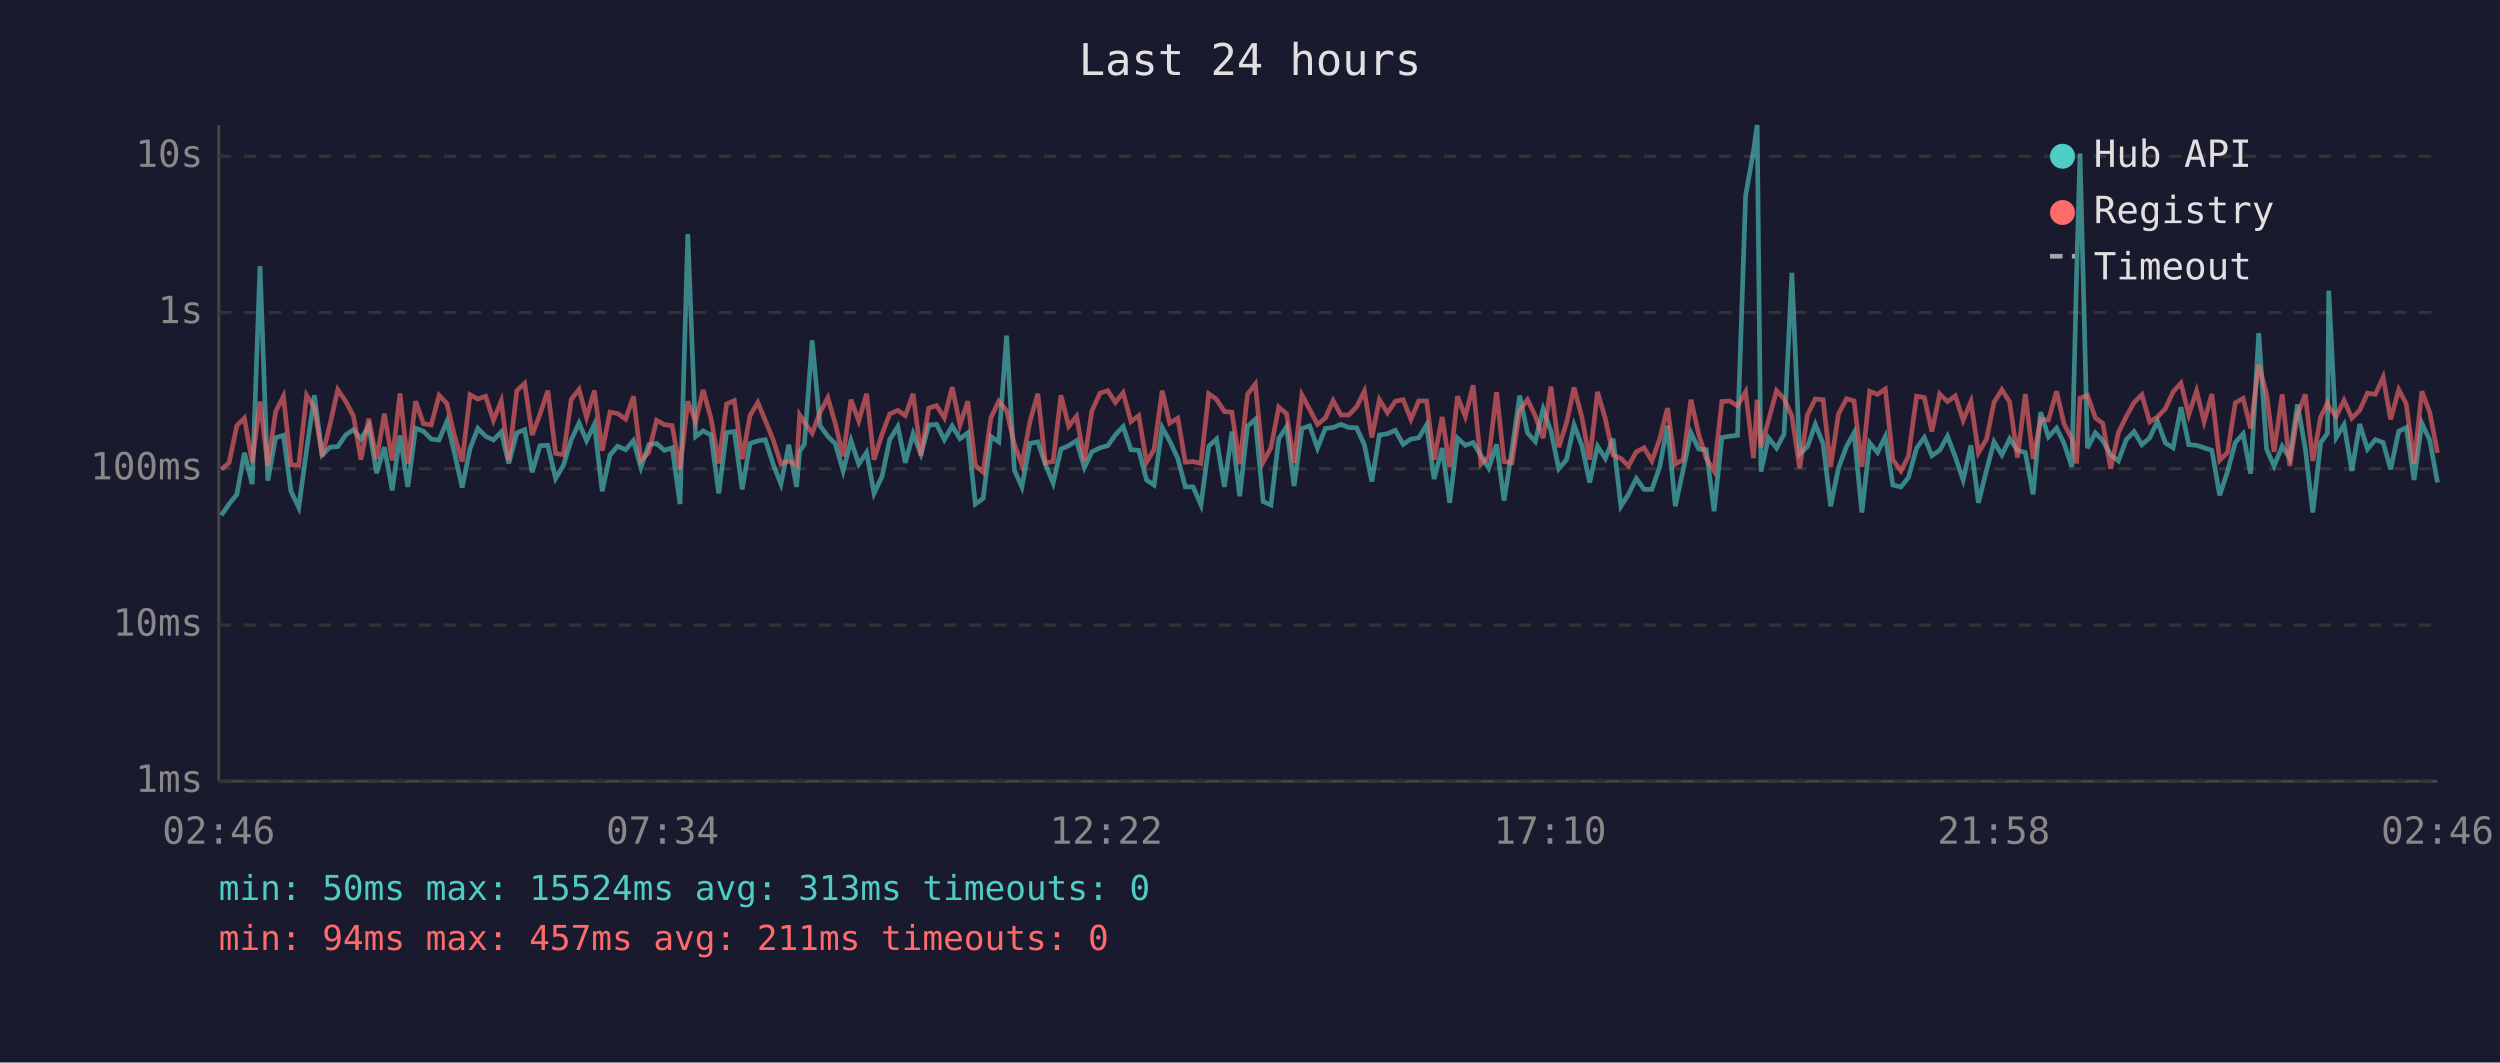
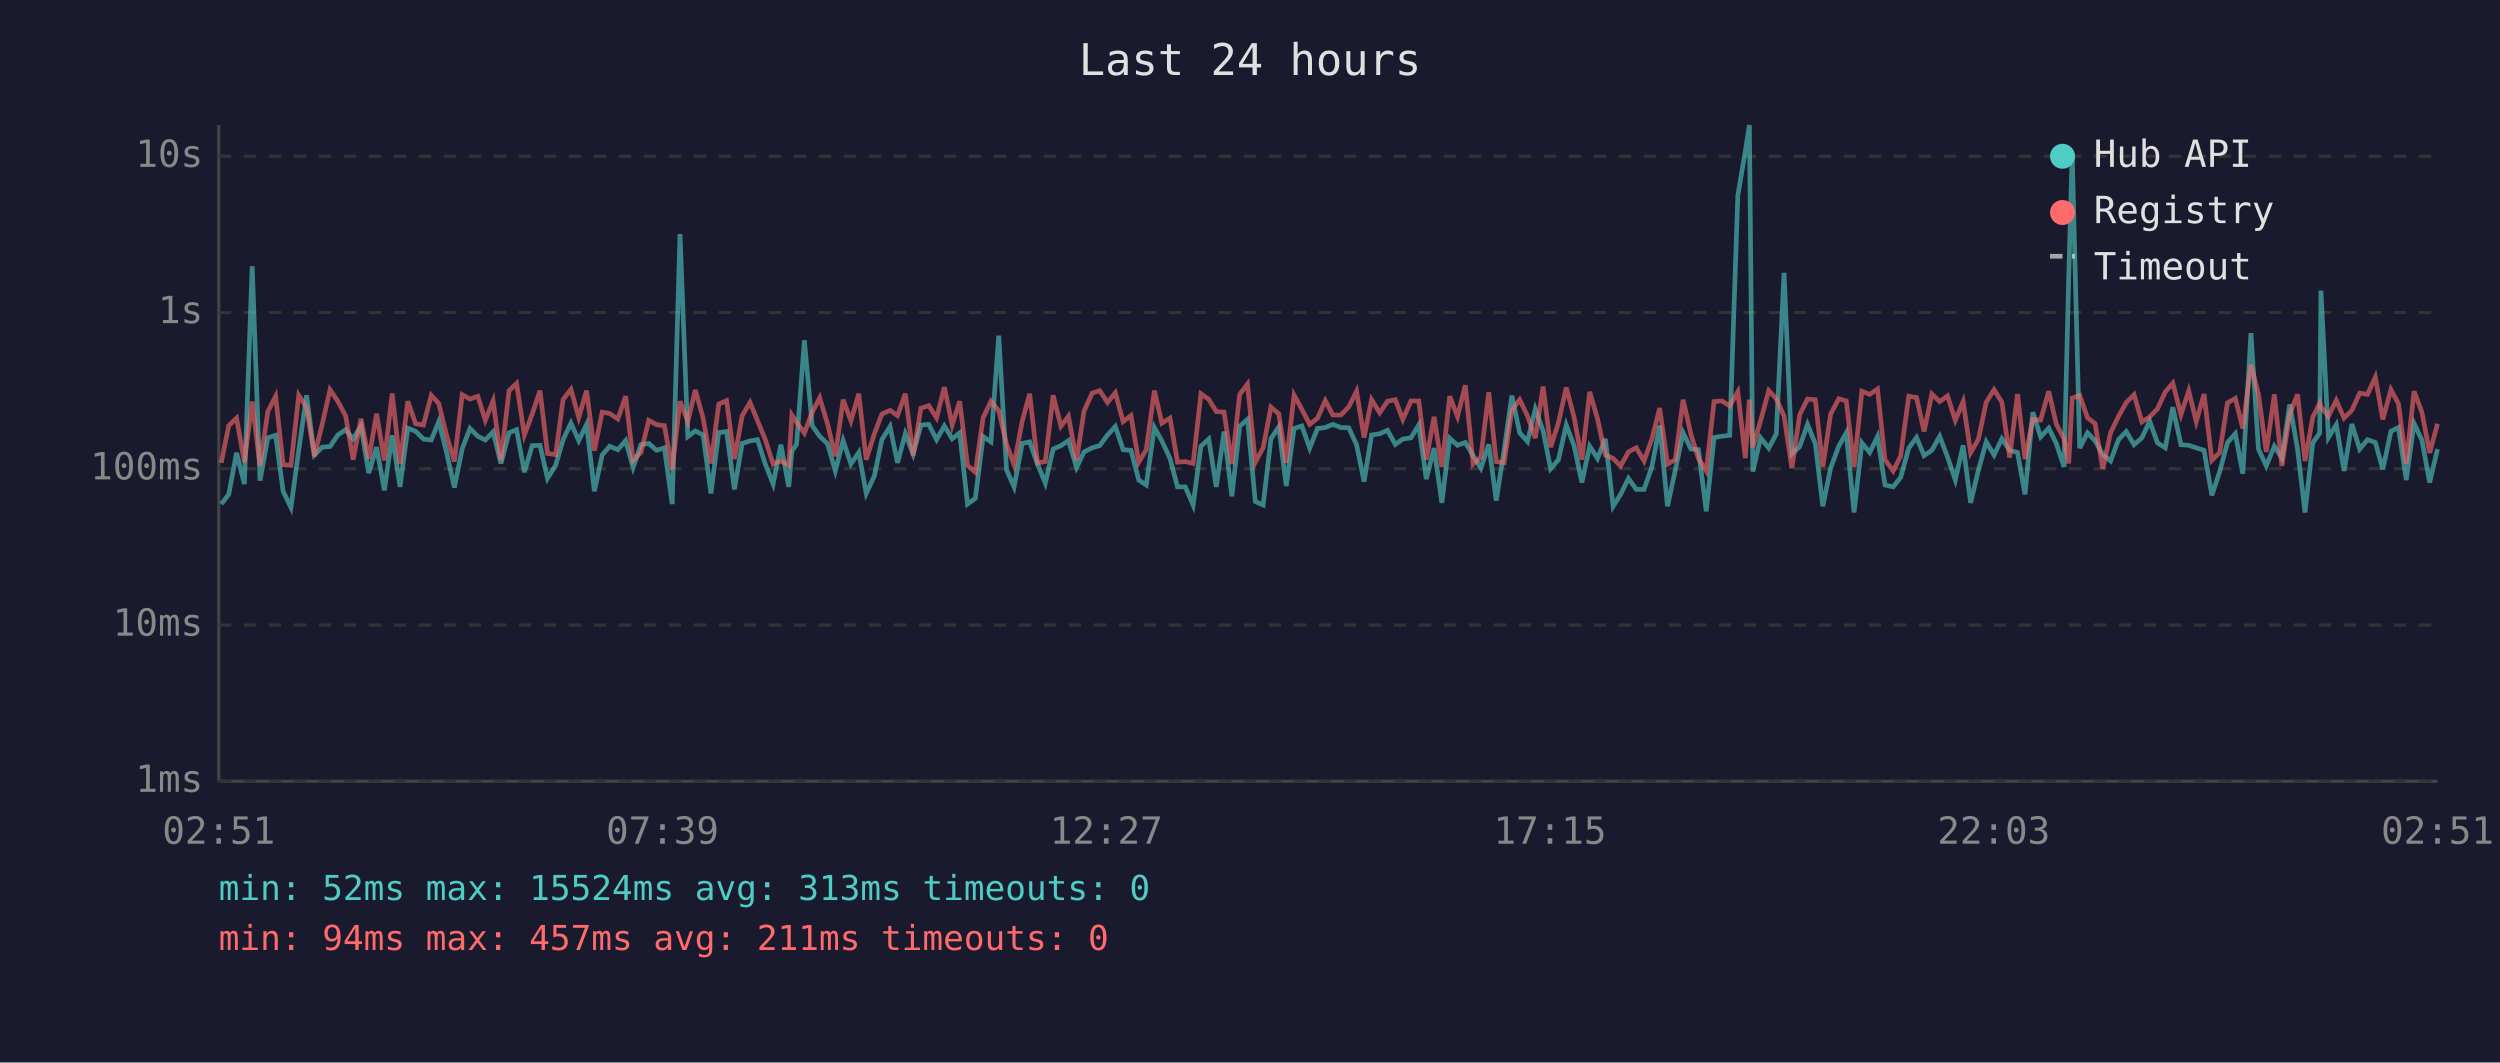
<svg xmlns="http://www.w3.org/2000/svg" viewBox="0 0 800 340" font-family="monospace" font-size="12">
  <rect width="800" height="340" fill="#1a1a2e" />
  <text x="400" y="24" fill="#e0e0e0" font-size="14" text-anchor="middle">Last 24 hours</text>
  <line x1="70" y1="40" x2="70" y2="250" stroke="#444" stroke-width="1" />
  <line x1="70" y1="250" x2="780" y2="250" stroke="#444" stroke-width="1" />
  <line x1="70" y1="250" x2="780" y2="250" stroke="#333" stroke-width="1" stroke-dasharray="4" />
  <text x="65" y="250" fill="#888" text-anchor="end" dominant-baseline="middle">1ms</text>
  <line x1="70" y1="200" x2="780" y2="200" stroke="#333" stroke-width="1" stroke-dasharray="4" />
  <text x="65" y="200" fill="#888" text-anchor="end" dominant-baseline="middle">10ms</text>
  <line x1="70" y1="150" x2="780" y2="150" stroke="#333" stroke-width="1" stroke-dasharray="4" />
  <text x="65" y="150" fill="#888" text-anchor="end" dominant-baseline="middle">100ms</text>
  <line x1="70" y1="100" x2="780" y2="100" stroke="#333" stroke-width="1" stroke-dasharray="4" />
  <text x="65" y="100" fill="#888" text-anchor="end" dominant-baseline="middle">1s</text>
  <line x1="70" y1="50" x2="780" y2="50" stroke="#333" stroke-width="1" stroke-dasharray="4" />
  <text x="65" y="50" fill="#888" text-anchor="end" dominant-baseline="middle">10s</text>
-   <text x="70" y="270" fill="#888" text-anchor="middle">02:46</text>
-   <text x="212" y="270" fill="#888" text-anchor="middle">07:34</text>
-   <text x="354" y="270" fill="#888" text-anchor="middle">12:22</text>
-   <text x="496" y="270" fill="#888" text-anchor="middle">17:10</text>
-   <text x="638" y="270" fill="#888" text-anchor="middle">21:58</text>
-   <text x="780" y="270" fill="#888" text-anchor="middle">02:46</text>
-   <polyline points="70.8,164.9 73.3,161.3 75.8,158.2 78.2,144.9 80.7,154.9 83.2,85.2 85.7,153.8 88.2,140.1 90.7,139.3 93.1,157.2 95.6,162.4 98.1,144.1 100.6,126.5 103.1,145.6 105.6,143.1 108.1,142.9 110.6,139.2 113.1,137.5 115.5,140.5 118.0,136.3 120.5,151.4 123.0,143.1 125.5,156.9 128.0,139.3 130.5,155.8 133.0,137.0 135.5,138.0 138.0,140.5 140.5,140.8 143.0,134.9 145.4,144.8 147.9,156.0 150.4,143.6 152.9,137.1 155.4,139.6 157.9,140.8 160.4,138.2 162.8,148.3 165.4,138.5 167.9,137.5 170.3,151.1 172.8,142.6 175.3,142.5 177.8,153.1 180.3,148.9 182.8,140.7 185.3,135.4 187.7,141.0 190.2,135.8 192.7,157.2 195.2,145.6 197.6,142.8 200.2,143.9 202.7,141.0 205.1,149.6 207.6,142.3 210.1,141.9 212.6,144.1 215.1,143.3 217.6,161.3 220.1,74.9 222.6,139.7 225.0,137.9 227.5,139.2 230.0,157.9 232.5,138.4 235.0,138.1 237.5,156.6 240.0,141.9 242.5,141.1 244.9,140.7 247.4,148.5 249.9,154.9 252.4,142.3 254.9,155.8 255.9,144.4 257.4,142.2 259.9,108.9 262.4,136.2 264.9,139.6 267.3,142.0 269.8,150.7 272.3,141.0 274.8,148.5 277.3,144.8 279.7,157.9 282.3,152.3 284.7,140.7 287.3,136.5 289.7,148.1 292.2,138.8 294.7,145.3 297.2,136.0 299.7,135.8 302.2,140.7 304.7,136.3 307.2,140.4 309.7,138.5 312.1,161.3 314.6,159.5 317.1,139.7 319.6,141.4 322.1,107.4 324.6,150.4 327.0,155.8 329.6,141.9 332.1,141.4 334.5,148.5 337.0,154.6 339.5,143.7 342.0,142.6 344.5,141.0 347.0,149.6 349.4,144.6 352.0,143.3 354.5,142.6 356.9,139.2 359.4,136.5 361.9,143.9 364.4,144.1 366.9,153.6 369.3,155.2 371.9,136.8 374.3,141.1 376.9,146.7 379.3,155.8 381.8,155.8 384.3,161.6 386.8,142.8 389.3,140.5 391.8,155.8 394.2,138.1 396.7,158.8 399.2,136.4 401.7,134.2 404.2,160.5 406.7,161.6 409.2,140.4 411.7,136.6 414.1,155.5 416.6,137.1 419.1,136.3 421.6,143.4 424.1,137.1 426.6,136.8 429.1,135.8 431.6,136.8 434.1,136.9 436.6,142.3 439.0,154.1 441.4,139.2 444.0,138.8 446.5,137.7 449.0,142.2 451.5,140.5 454.0,140.1 456.5,136.0 458.9,153.3 461.5,143.4 463.9,160.9 466.4,140.2 468.9,142.5 471.4,141.6 473.9,145.8 476.4,149.8 478.9,142.2 481.3,160.2 483.8,144.1 486.3,126.6 488.8,138.5 491.3,141.3 493.8,130.9 496.3,137.9 498.8,150.0 501.3,147.1 503.7,136.0 506.2,142.6 508.7,154.4 511.2,142.8 513.7,146.7 516.2,140.4 518.7,162.0 521.1,158.2 523.6,153.1 526.1,156.6 528.6,156.6 531.1,149.4 533.6,136.2 536.1,162.0 538.6,150.4 541.1,138.5 543.6,143.7 546.0,143.9 548.5,163.6 551.0,140.0 553.5,139.6 556.0,139.3 558.6,62.6 561.1,48.4 562.3,40.0 563.5,150.9 565.9,140.1 568.5,143.4 570.9,138.9 573.4,87.3 575.9,145.3 578.4,142.9 580.9,135.8 583.4,142.0 585.8,162.0 588.3,149.8 590.9,142.8 593.3,138.5 595.8,164.0 598.3,141.7 600.8,144.8 603.3,139.7 605.7,155.2 608.3,155.8 610.7,152.8 613.3,143.4 615.8,140.0 618.2,145.8 620.7,144.1 623.2,139.6 625.7,146.2 628.2,153.6 630.7,142.5 633.1,160.9 635.7,150.4 638.1,141.4 640.6,145.6 643.1,140.4 645.6,144.1 648.1,144.8 650.6,158.2 653.0,131.9 655.5,139.8 658.1,137.0 660.5,141.9 663.0,149.4 664.5,88.2 665.6,49.1 668.0,143.4 670.5,138.5 672.9,141.0 675.4,145.5 677.9,147.5 680.4,140.7 682.9,138.1 685.4,142.3 687.9,140.1 690.4,134.8 692.9,141.7 695.4,143.3 697.9,130.3 700.4,142.3 702.9,142.5 705.3,143.3 707.8,144.1 710.3,158.5 712.8,150.9 715.3,141.6 717.8,138.8 720.2,151.6 722.8,106.6 725.3,143.7 727.7,149.1 730.3,142.8 732.7,146.6 735.2,129.4 737.7,143.6 740.1,164.0 742.6,141.7 744.8,138.6 745.2,93.0 747.6,140.0 750.1,135.9 752.6,150.7 755.1,135.7 757.6,143.7 760.1,140.7 762.6,141.6 765.0,150.2 767.6,138.0 770.0,136.8 772.5,153.6 775.0,135.5 777.5,140.8 780.0,154.4" fill="none" stroke="#4ecdc4" stroke-width="1.5" opacity="0.6" />
-   <polyline points="70.8,150.2 73.3,148.1 75.8,136.2 78.2,133.8 80.7,147.9 83.2,128.5 85.7,149.1 88.2,131.7 90.7,126.8 93.1,148.7 95.6,148.9 98.1,126.5 100.6,130.4 103.1,146.0 105.6,135.8 108.1,124.7 110.6,128.4 113.1,133.1 115.5,147.1 118.0,134.0 120.5,146.9 123.0,132.4 125.5,147.3 128.0,125.9 130.5,148.5 133.0,128.4 135.5,135.6 138.0,136.0 140.5,126.5 143.0,129.1 145.4,139.3 147.9,147.7 150.4,126.3 152.9,127.7 155.4,126.8 157.9,134.5 160.4,128.3 162.8,147.3 165.4,125.0 167.9,122.7 170.3,139.2 172.8,132.5 175.3,125.0 177.8,145.1 180.3,145.5 182.8,127.8 185.3,124.6 187.7,133.6 190.2,125.0 192.7,144.2 195.2,131.9 197.6,132.3 200.2,134.1 202.7,126.8 205.1,147.3 207.6,144.8 210.1,134.5 212.6,135.9 215.1,136.2 217.6,150.2 220.1,128.4 222.6,134.9 225.0,124.8 227.5,133.8 230.0,148.3 232.5,129.3 235.0,128.2 237.5,146.9 240.0,133.0 242.5,128.8 244.9,134.6 247.4,140.7 249.9,148.5 252.4,147.5 254.9,148.9 255.9,132.8 257.4,135.1 259.9,138.6 262.4,132.0 264.9,127.3 267.3,135.6 269.8,146.0 272.3,127.9 274.8,134.7 277.3,126.0 279.7,147.1 282.3,138.8 284.7,132.5 287.3,131.3 289.7,133.0 292.2,126.0 294.7,145.8 297.2,130.6 299.7,129.8 302.2,133.7 304.7,123.9 307.2,136.0 309.7,128.4 312.1,148.9 314.6,151.1 317.1,133.7 319.6,128.4 322.1,131.4 324.6,142.2 327.0,148.7 329.6,134.8 332.1,126.0 334.5,148.1 337.0,147.7 339.5,126.5 342.0,136.4 344.5,133.2 347.0,147.3 349.4,131.5 352.0,125.8 354.5,125.0 356.9,128.8 359.4,125.7 361.9,134.9 364.4,133.0 366.9,147.9 369.3,143.9 371.9,125.0 374.3,135.4 376.9,133.8 379.3,147.9 381.8,147.7 384.3,148.3 386.8,126.0 389.3,127.8 391.8,131.7 394.2,131.9 396.7,148.5 399.2,126.2 401.7,122.9 404.2,147.9 406.7,143.3 409.2,130.3 411.7,132.4 414.1,148.1 416.6,126.4 419.1,131.0 421.6,135.8 424.1,133.8 426.6,128.2 429.1,132.8 431.6,132.8 434.1,130.2 436.6,125.2 439.0,140.0 441.4,127.9 444.0,132.1 446.5,128.4 449.0,127.9 451.5,134.2 454.0,128.3 456.5,128.3 458.9,147.1 461.5,133.4 463.9,149.4 466.4,126.8 468.9,133.3 471.4,123.3 473.9,148.5 476.4,146.2 478.9,125.5 481.3,147.7 483.8,148.1 486.3,131.3 488.8,127.9 491.3,133.1 493.8,140.2 496.3,123.7 498.8,143.1 501.3,135.3 503.7,124.0 506.2,133.5 508.7,147.1 511.2,125.4 513.7,134.0 516.2,145.6 518.7,146.7 521.1,149.1 523.6,144.6 526.1,143.3 528.6,147.5 531.1,140.5 533.6,130.6 536.1,148.5 538.6,147.1 541.1,127.9 543.6,139.0 546.0,146.7 548.5,150.7 551.0,128.5 553.5,128.3 556.0,129.9 558.6,125.4 561.1,146.6 562.3,127.9 563.5,143.1 565.9,134.6 568.5,125.0 570.9,127.6 573.4,133.1 575.9,149.8 578.4,132.7 580.9,127.7 583.4,127.9 585.8,149.4 588.3,132.5 590.9,127.6 593.3,128.3 595.8,149.4 598.3,125.2 600.8,126.2 603.3,124.5 605.7,147.1 608.3,150.7 610.7,146.0 613.3,126.8 615.8,127.2 618.2,138.1 620.7,126.1 623.2,128.5 625.7,126.7 628.2,134.5 630.7,128.5 633.1,144.9 635.7,140.5 638.1,128.7 640.6,124.7 643.1,128.7 645.6,146.4 648.1,126.1 650.6,146.9 653.0,134.2 655.5,134.4 658.1,125.2 660.5,135.7 663.0,140.4 664.5,148.3 665.6,127.4 668.0,126.5 670.5,133.7 672.9,135.5 675.4,150.0 677.9,138.4 680.4,133.3 682.9,128.8 685.4,126.3 687.9,135.0 690.4,133.4 692.9,130.8 695.4,125.4 697.9,122.6 700.4,132.7 702.9,125.1 705.3,134.9 707.8,126.1 710.3,147.3 712.8,144.8 715.3,128.9 717.8,127.5 720.2,137.1 722.8,116.7 725.3,126.1 727.7,144.6 730.3,126.2 732.7,149.1 735.2,132.6 737.7,126.2 740.1,147.5 742.6,133.5 744.8,129.0 745.2,130.2 747.6,133.2 750.1,128.1 752.6,133.8 755.1,131.3 757.6,125.8 760.1,126.2 762.6,120.7 765.0,134.2 767.6,124.7 770.0,129.2 772.5,148.3 775.0,125.2 777.5,131.9 780.0,144.9" fill="none" stroke="#ff6b6b" stroke-width="1.5" opacity="0.6" />
+   <text x="70" y="270" fill="#888" text-anchor="middle">02:51</text>
+   <text x="212" y="270" fill="#888" text-anchor="middle">07:39</text>
+   <text x="354" y="270" fill="#888" text-anchor="middle">12:27</text>
+   <text x="496" y="270" fill="#888" text-anchor="middle">17:15</text>
+   <text x="638" y="270" fill="#888" text-anchor="middle">22:03</text>
+   <text x="780" y="270" fill="#888" text-anchor="middle">02:51</text>
+   <polyline points="70.8,161.3 73.2,158.2 75.7,144.9 78.2,154.9 80.7,85.2 83.2,153.8 85.7,140.1 88.2,139.3 90.6,157.2 93.1,162.4 95.6,144.1 98.1,126.5 100.6,145.6 103.1,143.1 105.6,142.9 108.1,139.2 110.6,137.5 113.0,140.5 115.5,136.3 118.0,151.4 120.5,143.1 123.0,156.9 125.5,139.3 128.0,155.8 130.5,137.0 133.0,138.0 135.5,140.5 138.0,140.8 140.4,134.9 142.9,144.8 145.4,156.0 147.9,143.6 150.4,137.1 152.9,139.6 155.3,140.8 157.8,138.2 160.3,148.3 162.9,138.5 165.3,137.5 167.8,151.1 170.3,142.6 172.8,142.5 175.2,153.1 177.8,148.9 180.2,140.7 182.7,135.4 185.2,141.0 187.7,135.8 190.2,157.2 192.7,145.6 195.1,142.8 197.7,143.9 200.2,141.0 202.6,149.6 205.1,142.3 207.6,141.9 210.1,144.1 212.6,143.3 215.1,161.3 217.6,74.9 220.1,139.7 222.5,137.9 225.0,139.2 227.5,157.9 230.0,138.4 232.5,138.1 235.0,156.6 237.5,141.9 240.0,141.1 242.4,140.7 244.9,148.5 247.4,154.9 249.9,142.3 252.4,155.8 253.4,144.4 254.9,142.2 257.4,108.9 259.9,136.2 262.3,139.6 264.8,142.0 267.3,150.7 269.8,141.0 272.3,148.5 274.8,144.8 277.2,157.9 279.8,152.3 282.2,140.7 284.8,136.5 287.2,148.1 289.7,138.8 292.2,145.3 294.7,136.0 297.2,135.8 299.7,140.7 302.2,136.3 304.7,140.4 307.1,138.5 309.6,161.3 312.1,159.5 314.6,139.7 317.1,141.4 319.6,107.4 322.1,150.4 324.5,155.8 327.1,141.9 329.5,141.4 332.0,148.5 334.5,154.6 337.0,143.7 339.5,142.6 341.9,141.0 344.5,149.6 346.9,144.6 349.5,143.3 351.9,142.6 354.4,139.2 356.9,136.5 359.4,143.9 361.9,144.1 364.4,153.6 366.8,155.2 369.4,136.8 371.8,141.1 374.4,146.7 376.8,155.8 379.3,155.8 381.8,161.6 384.3,142.8 386.8,140.5 389.2,155.8 391.7,138.1 394.2,158.8 396.7,136.4 399.2,134.2 401.7,160.5 404.2,161.6 406.7,140.4 409.2,136.6 411.6,155.5 414.1,137.1 416.6,136.3 419.1,143.4 421.6,137.1 424.1,136.8 426.5,135.8 429.1,136.8 431.6,136.9 434.1,142.3 436.5,154.1 438.9,139.2 441.5,138.8 444.0,137.7 446.5,142.2 448.9,140.5 451.5,140.1 454.0,136.0 456.4,153.3 458.9,143.4 461.4,160.9 463.9,140.2 466.4,142.5 468.9,141.6 471.4,145.8 473.9,149.8 476.4,142.2 478.8,160.2 481.3,144.1 483.8,126.6 486.3,138.5 488.8,141.3 491.3,130.9 493.8,137.9 496.2,150.0 498.7,147.1 501.2,136.0 503.7,142.6 506.2,154.4 508.7,142.8 511.2,146.7 513.7,140.4 516.2,162.0 518.6,158.2 521.1,153.1 523.6,156.6 526.1,156.6 528.6,149.4 531.1,136.2 533.6,162.0 536.1,150.4 538.6,138.5 541.1,143.7 543.5,143.9 546.0,163.6 548.5,140.0 551.0,139.6 553.5,139.3 556.1,62.6 558.5,48.4 559.8,40.0 560.9,150.9 563.4,140.1 566.0,143.4 568.4,138.9 570.9,87.3 573.4,145.3 575.9,142.9 578.4,135.8 580.9,142.0 583.3,162.0 585.8,149.8 588.4,142.8 590.8,138.5 593.3,164.0 595.8,141.7 598.3,144.8 600.8,139.7 603.2,155.2 605.8,155.8 608.2,152.8 610.8,143.4 613.3,140.0 615.7,145.8 618.2,144.1 620.7,139.6 623.2,146.2 625.7,153.6 628.2,142.5 630.6,160.9 633.1,150.4 635.6,141.4 638.1,145.6 640.6,140.4 643.1,144.1 645.6,144.8 648.0,158.2 650.5,131.9 653.0,139.8 655.6,137.0 658.0,141.9 660.5,149.4 662.0,88.2 663.1,49.1 665.5,143.4 668.0,138.5 670.4,141.0 672.9,145.5 675.4,147.5 677.9,140.7 680.4,138.1 682.9,142.3 685.4,140.1 687.9,134.8 690.4,141.7 692.9,143.3 695.3,130.3 697.9,142.3 700.4,142.5 702.8,143.3 705.3,144.1 707.8,158.5 710.3,150.9 712.8,141.6 715.3,138.8 717.7,151.6 720.3,106.6 722.7,143.7 725.2,149.1 727.8,142.8 730.2,146.6 732.7,129.4 735.2,143.6 737.6,164.0 740.1,141.7 742.3,138.6 742.7,93.0 745.1,140.0 747.6,135.9 750.1,150.7 752.6,135.7 755.1,143.7 757.6,140.7 760.1,141.6 762.5,150.2 765.1,138.0 767.5,136.8 770.0,153.6 772.5,135.5 775.0,140.8 777.5,154.4 780.0,143.7" fill="none" stroke="#4ecdc4" stroke-width="1.5" opacity="0.6" />
+   <polyline points="70.8,148.1 73.2,136.2 75.7,133.8 78.2,147.9 80.7,128.5 83.2,149.1 85.7,131.7 88.2,126.8 90.6,148.7 93.1,148.9 95.6,126.5 98.1,130.4 100.6,146.0 103.1,135.8 105.6,124.7 108.1,128.4 110.6,133.1 113.0,147.1 115.5,134.0 118.0,146.9 120.5,132.4 123.0,147.3 125.5,125.9 128.0,148.5 130.5,128.4 133.0,135.6 135.5,136.0 138.0,126.5 140.4,129.1 142.9,139.3 145.4,147.7 147.9,126.3 150.4,127.7 152.9,126.8 155.3,134.5 157.8,128.3 160.3,147.3 162.9,125.0 165.3,122.7 167.8,139.2 170.3,132.5 172.8,125.0 175.2,145.1 177.8,145.5 180.2,127.8 182.7,124.6 185.2,133.6 187.7,125.0 190.2,144.2 192.7,131.9 195.1,132.3 197.7,134.1 200.2,126.8 202.6,147.3 205.1,144.8 207.6,134.5 210.1,135.9 212.6,136.2 215.1,150.2 217.6,128.4 220.1,134.9 222.5,124.8 225.0,133.8 227.5,148.3 230.0,129.3 232.5,128.2 235.0,146.9 237.5,133.0 240.0,128.8 242.4,134.6 244.9,140.7 247.4,148.5 249.9,147.5 252.4,148.9 253.4,132.8 254.9,135.1 257.4,138.6 259.9,132.0 262.3,127.3 264.8,135.6 267.3,146.0 269.8,127.9 272.3,134.7 274.8,126.0 277.2,147.1 279.8,138.8 282.2,132.5 284.8,131.3 287.2,133.0 289.7,126.0 292.2,145.8 294.7,130.6 297.2,129.8 299.7,133.7 302.2,123.9 304.7,136.0 307.1,128.4 309.6,148.9 312.1,151.1 314.6,133.7 317.1,128.4 319.6,131.4 322.1,142.2 324.5,148.7 327.1,134.8 329.5,126.0 332.0,148.1 334.5,147.7 337.0,126.5 339.5,136.4 341.9,133.2 344.5,147.3 346.9,131.5 349.5,125.8 351.9,125.0 354.4,128.8 356.9,125.7 359.4,134.9 361.9,133.0 364.4,147.9 366.8,143.9 369.4,125.0 371.8,135.4 374.4,133.8 376.8,147.9 379.3,147.7 381.8,148.3 384.3,126.0 386.8,127.8 389.2,131.7 391.7,131.9 394.2,148.5 396.7,126.2 399.2,122.9 401.7,147.9 404.2,143.3 406.7,130.3 409.2,132.4 411.6,148.1 414.1,126.4 416.6,131.0 419.1,135.8 421.6,133.8 424.1,128.2 426.5,132.8 429.1,132.8 431.6,130.2 434.1,125.2 436.5,140.0 438.9,127.9 441.5,132.1 444.0,128.4 446.5,127.9 448.9,134.2 451.5,128.3 454.0,128.3 456.4,147.1 458.9,133.4 461.4,149.4 463.9,126.8 466.4,133.3 468.9,123.3 471.4,148.5 473.9,146.2 476.4,125.5 478.8,147.7 481.3,148.1 483.8,131.3 486.3,127.9 488.8,133.1 491.3,140.2 493.8,123.7 496.2,143.1 498.7,135.3 501.2,124.0 503.7,133.5 506.2,147.1 508.7,125.4 511.2,134.0 513.7,145.6 516.2,146.7 518.6,149.1 521.1,144.6 523.6,143.3 526.1,147.5 528.6,140.5 531.1,130.6 533.6,148.5 536.1,147.1 538.6,127.9 541.1,139.0 543.5,146.7 546.0,150.7 548.5,128.5 551.0,128.3 553.5,129.9 556.1,125.4 558.5,146.6 559.8,127.9 560.9,143.1 563.4,134.6 566.0,125.0 568.4,127.6 570.9,133.1 573.4,149.8 575.9,132.7 578.4,127.7 580.9,127.9 583.3,149.4 585.8,132.5 588.4,127.6 590.8,128.3 593.3,149.4 595.8,125.2 598.3,126.2 600.8,124.5 603.2,147.1 605.8,150.7 608.2,146.0 610.8,126.8 613.3,127.2 615.7,138.1 618.2,126.1 620.7,128.5 623.2,126.7 625.7,134.5 628.2,128.5 630.6,144.9 633.1,140.5 635.6,128.7 638.1,124.7 640.6,128.7 643.1,146.4 645.6,126.1 648.0,146.9 650.5,134.2 653.0,134.4 655.6,125.2 658.0,135.7 660.5,140.4 662.0,148.3 663.1,127.4 665.5,126.5 668.0,133.7 670.4,135.5 672.9,150.0 675.4,138.4 677.9,133.3 680.4,128.8 682.9,126.3 685.4,135.0 687.9,133.4 690.4,130.8 692.9,125.4 695.3,122.6 697.9,132.7 700.4,125.1 702.8,134.9 705.3,126.1 707.8,147.3 710.3,144.8 712.8,128.9 715.3,127.5 717.7,137.1 720.3,116.7 722.7,126.1 725.2,144.6 727.8,126.2 730.2,149.1 732.7,132.6 735.2,126.2 737.6,147.5 740.1,133.5 742.3,129.0 742.7,130.2 745.1,133.2 747.6,128.1 750.1,133.8 752.6,131.3 755.1,125.8 757.6,126.2 760.1,120.7 762.5,134.2 765.1,124.7 767.5,129.2 770.0,148.3 772.5,125.2 775.0,131.9 777.5,144.9 780.0,135.6" fill="none" stroke="#ff6b6b" stroke-width="1.5" opacity="0.6" />
  <circle cx="660" cy="50" r="4" fill="#4ecdc4" />
  <text x="670" y="50" fill="#e0e0e0" dominant-baseline="middle">Hub API</text>
  <circle cx="660" cy="68" r="4" fill="#ff6b6b" />
  <text x="670" y="68" fill="#e0e0e0" dominant-baseline="middle">Registry</text>
  <line x1="656" y1="82" x2="664" y2="82" stroke="#e0e0e0" stroke-width="1.5" stroke-dasharray="4,3" opacity="0.7" />
  <text x="670" y="86" fill="#e0e0e0" dominant-baseline="middle">Timeout</text>
-   <text x="70" y="288" fill="#4ecdc4" font-size="11">min: 50ms  max: 15524ms  avg: 313ms  timeouts: 0</text>
+   <text x="70" y="288" fill="#4ecdc4" font-size="11">min: 52ms  max: 15524ms  avg: 313ms  timeouts: 0</text>
  <text x="70" y="304" fill="#ff6b6b" font-size="11">min: 94ms  max: 457ms  avg: 211ms  timeouts: 0</text>
</svg>
